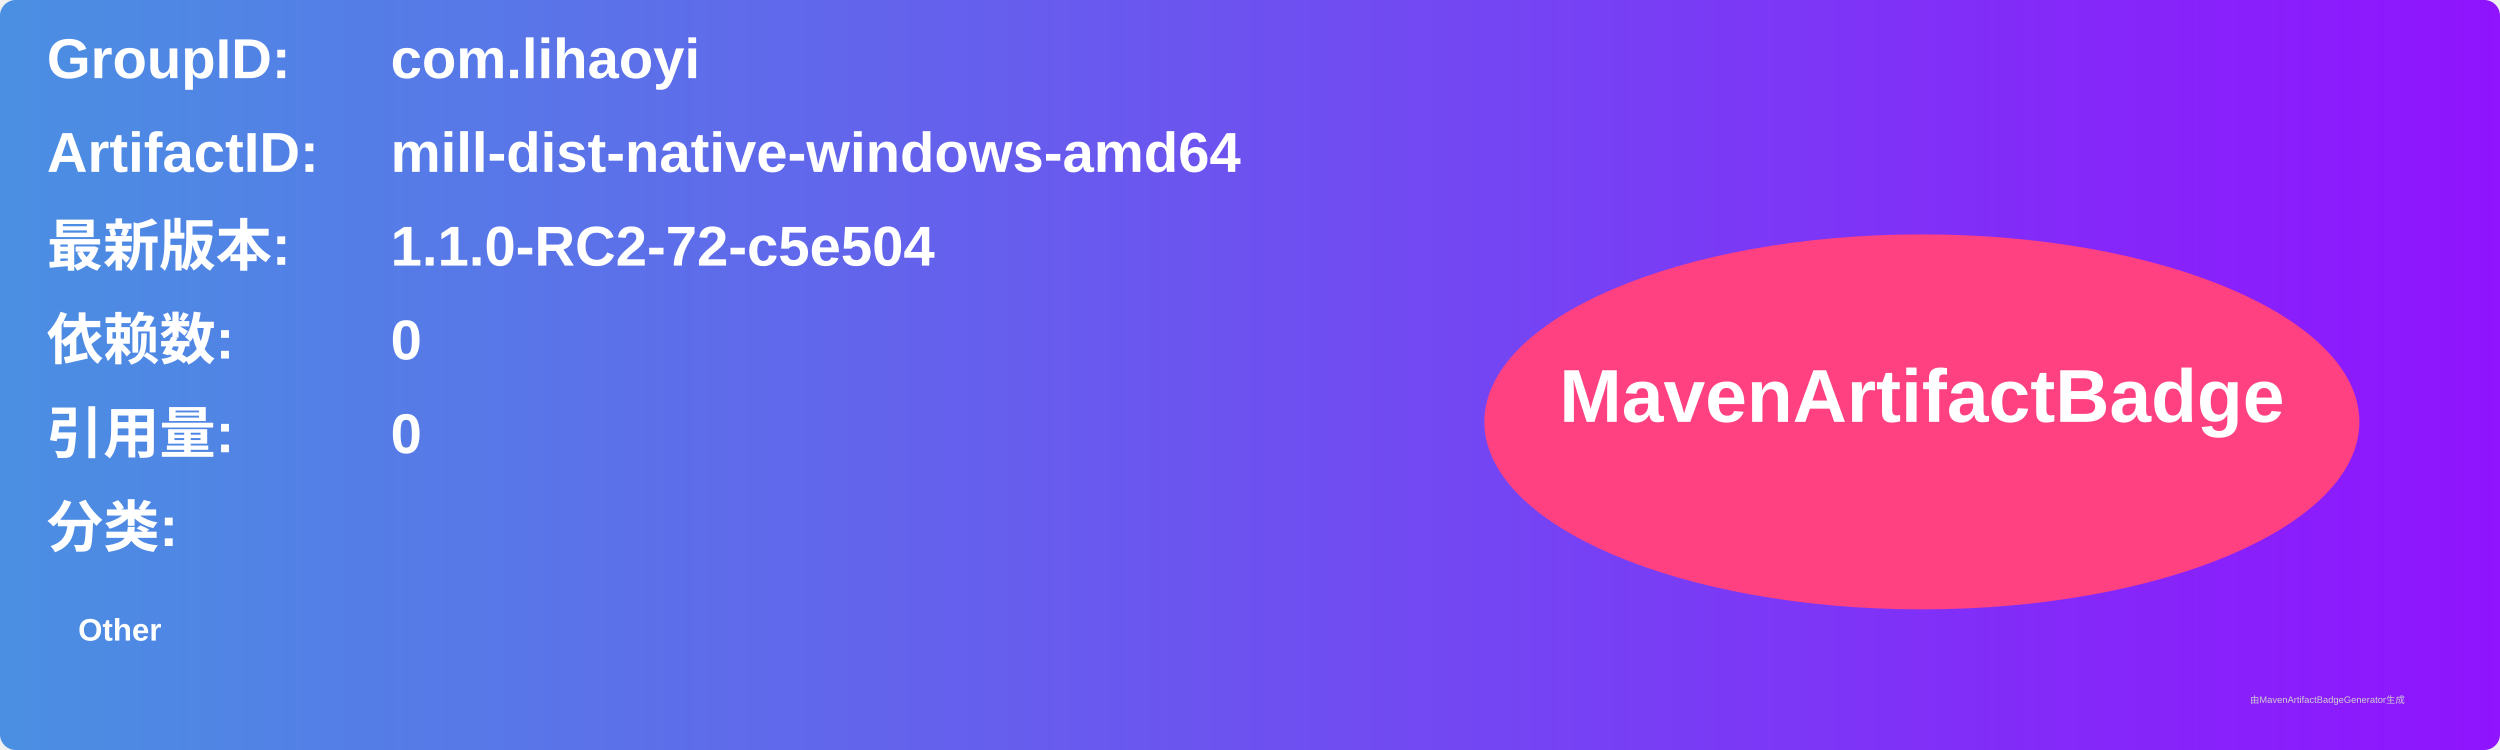
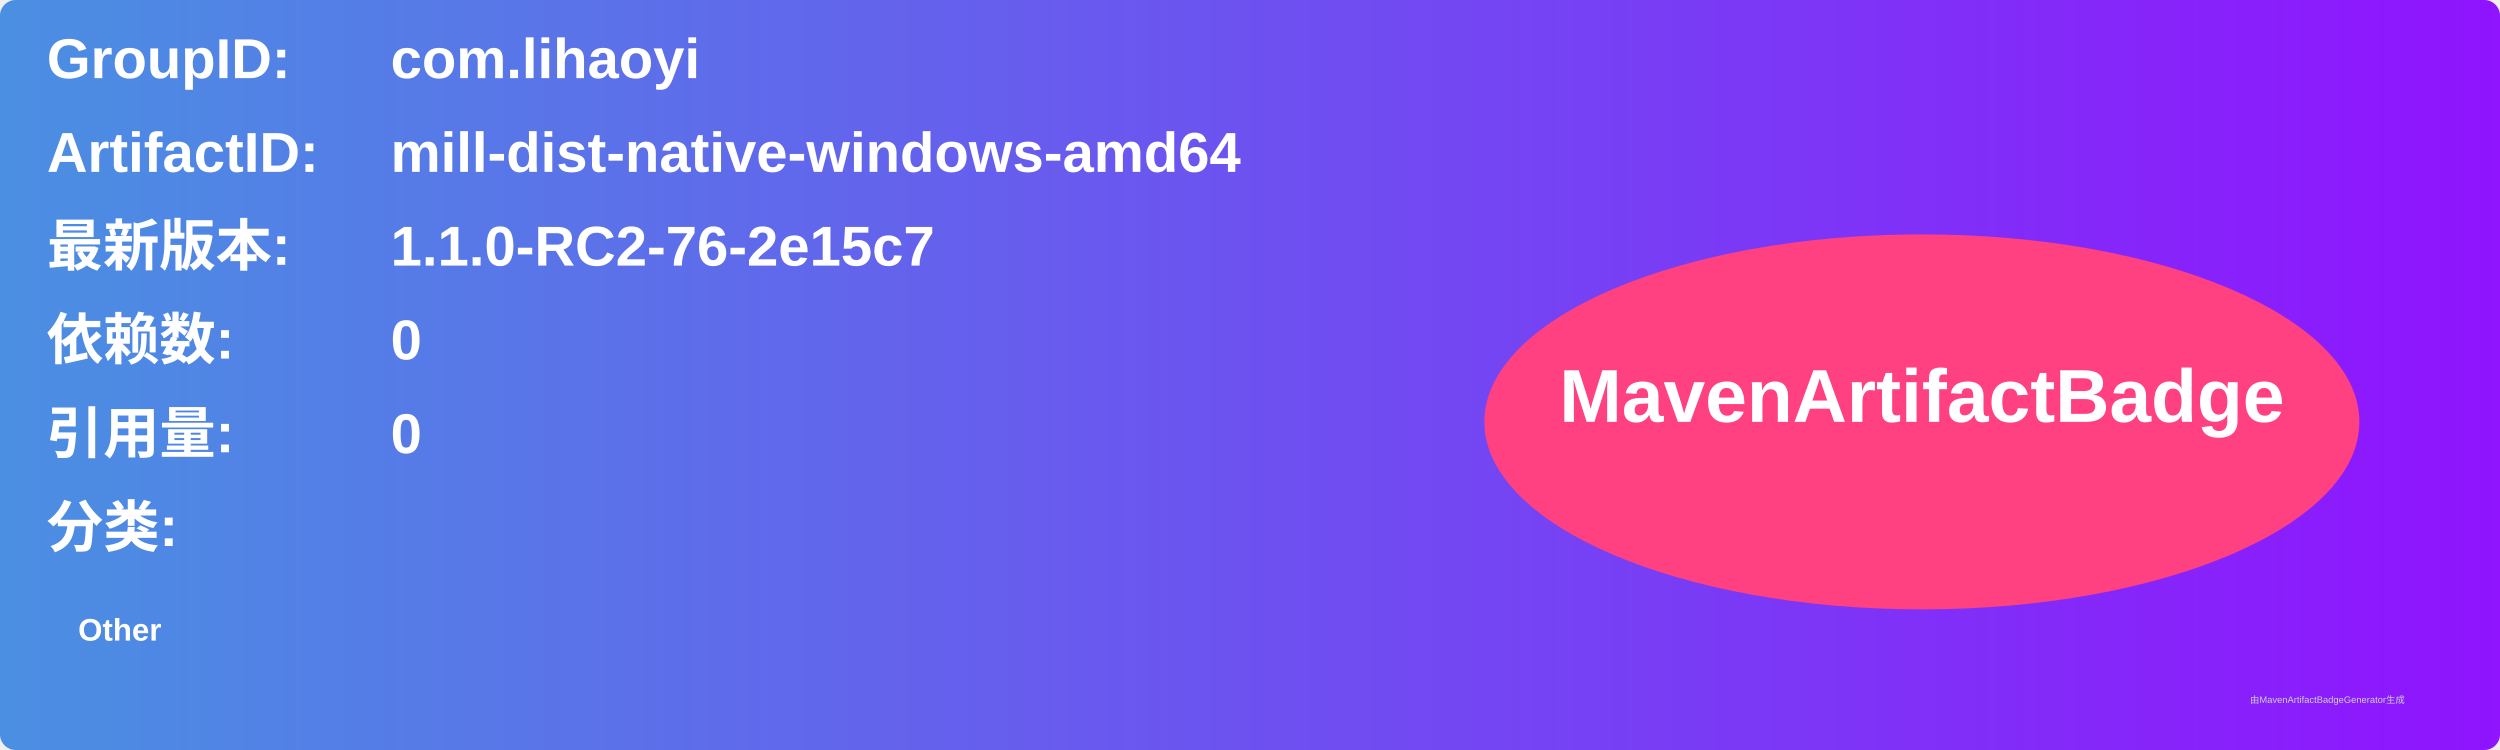
<svg xmlns="http://www.w3.org/2000/svg" width="800" height="240" viewBox="0 0 800 240">
  <linearGradient id="grad" x1="0%" y1="0%" x2="100%" y2="0%">
    <stop offset="0%" stop-color="#4a90e2" />
    <stop offset="100%" stop-color="#9013fe" />
  </linearGradient>
  <rect width="100%" height="100%" rx="5" ry="5" fill="url(#grad)" />
  <g transform="translate(15, 15)">
    <text x="0" y="10" font-family="Arial" font-size="18" fill="white" font-weight="bold" width="260">GroupID:</text>
    <text x="110" y="10" font-family="Arial" font-size="18" fill="white" font-weight="bold" width="460">com.lihaoyi</text>
    <text x="0" y="40" font-family="Arial" font-size="18" fill="white" font-weight="bold" width="260">ArtifactID:</text>
    <text x="110" y="40" font-family="Arial" font-size="18" fill="white" font-weight="bold" width="460">mill-dist-native-windows-amd64</text>
    <text x="0" y="70" font-family="Arial" font-size="18" fill="white" font-weight="bold">最新版本:</text>
    <text x="110" y="70" font-family="Arial" font-size="18" fill="white" font-weight="bold">
-       <tspan font-weight="bold">1.1.0-RC2-72-c5e504</tspan>
+       <tspan font-weight="bold">1.1.0-RC2-76-2e15c7</tspan>
    </text>
    <text x="0" y="100" font-family="Arial" font-size="18" fill="white" font-weight="bold">依赖数: </text>
    <text x="110" y="100" font-family="Arial" font-size="18" fill="white">
      <tspan font-weight="bold">0</tspan>
    </text>
    <text x="0" y="130" font-family="Arial" font-size="18" fill="white" font-weight="bold">引用量: </text>
    <text x="110" y="130" font-family="Arial" font-size="18" fill="white">
      <tspan font-weight="bold">0</tspan>
    </text>
    <text x="0" y="160" font-family="Arial" font-size="18" fill="white" font-weight="bold">分类:</text>
    <text x="10" y="190" font-family="Arial" font-size="10" fill="white">
      <tspan font-weight="bold">Other</tspan>
    </text>
    <ellipse cx="600" cy="120" rx="140" ry="60" fill="#ff4081" />
    <text x="600" y="120" text-anchor="middle" font-family="Arial" font-size="24" fill="white" font-weight="bold">MavenArtifactBadge</text>
  </g>
  <text x="720" y="225" font-family="Arial" font-size="3" fill="#d0d0d0">由MavenArtifactBadgeGenerator生成</text>
</svg>
